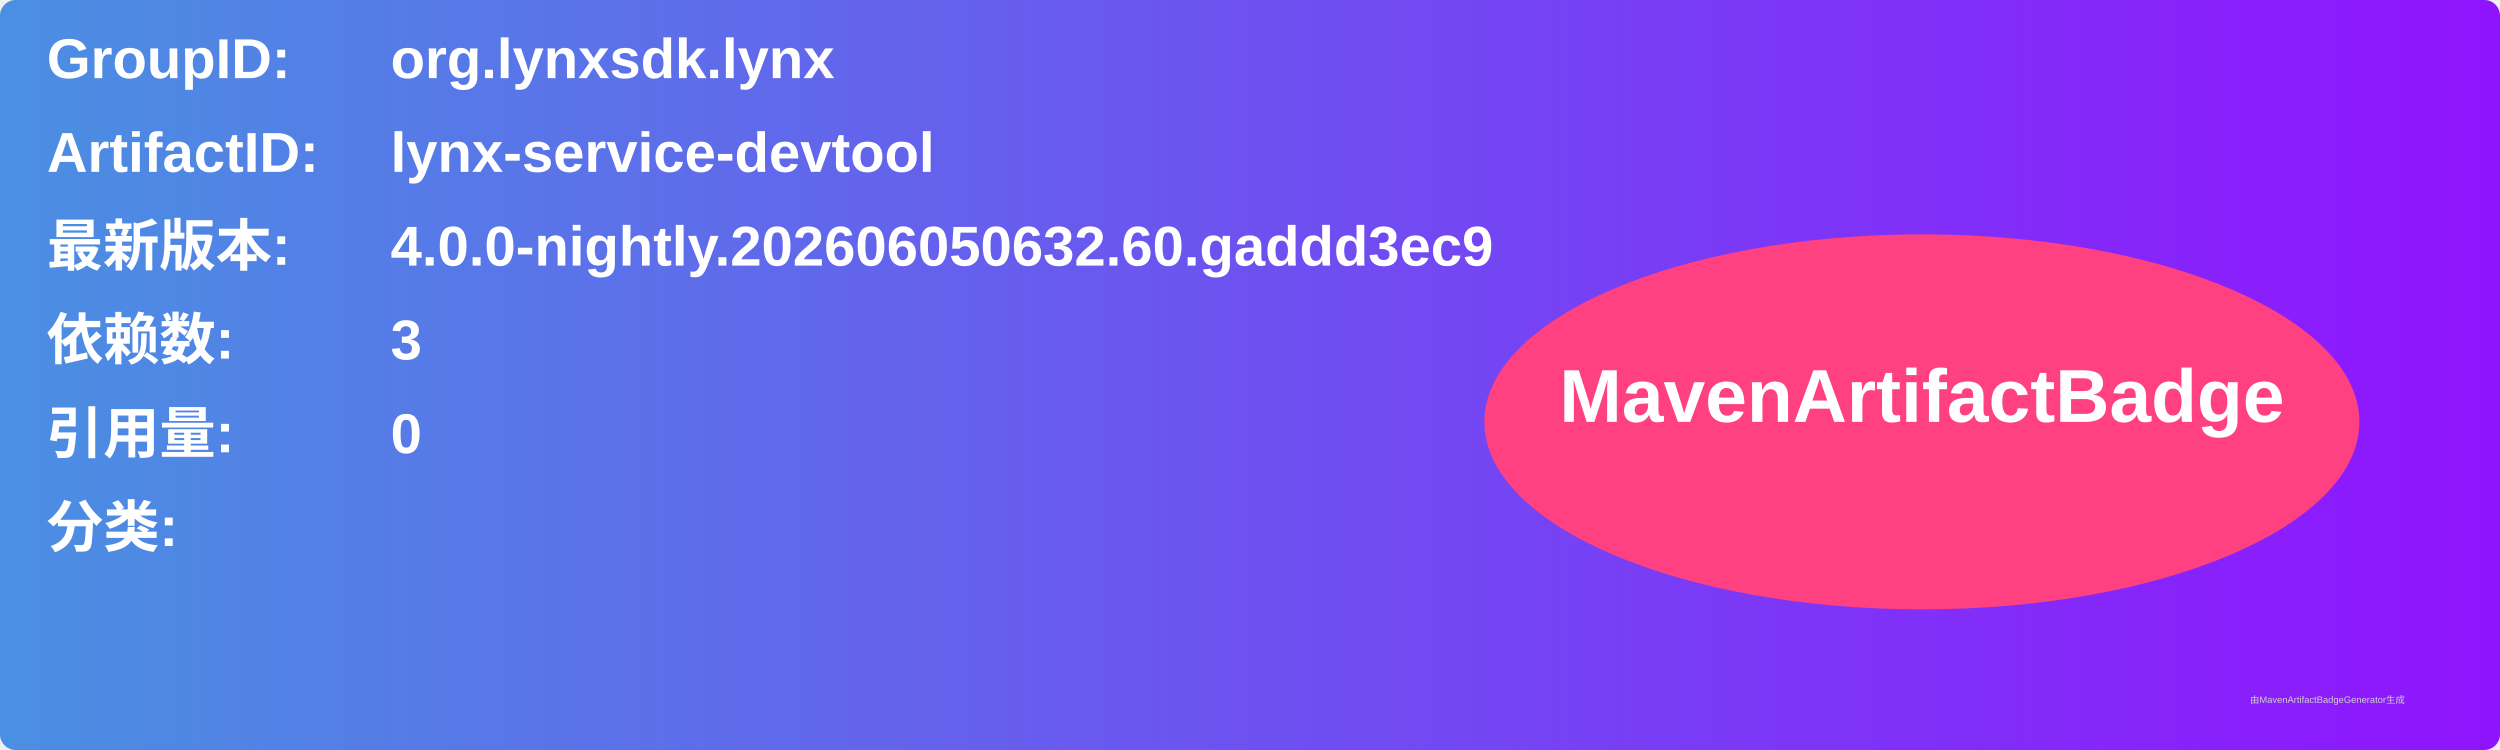
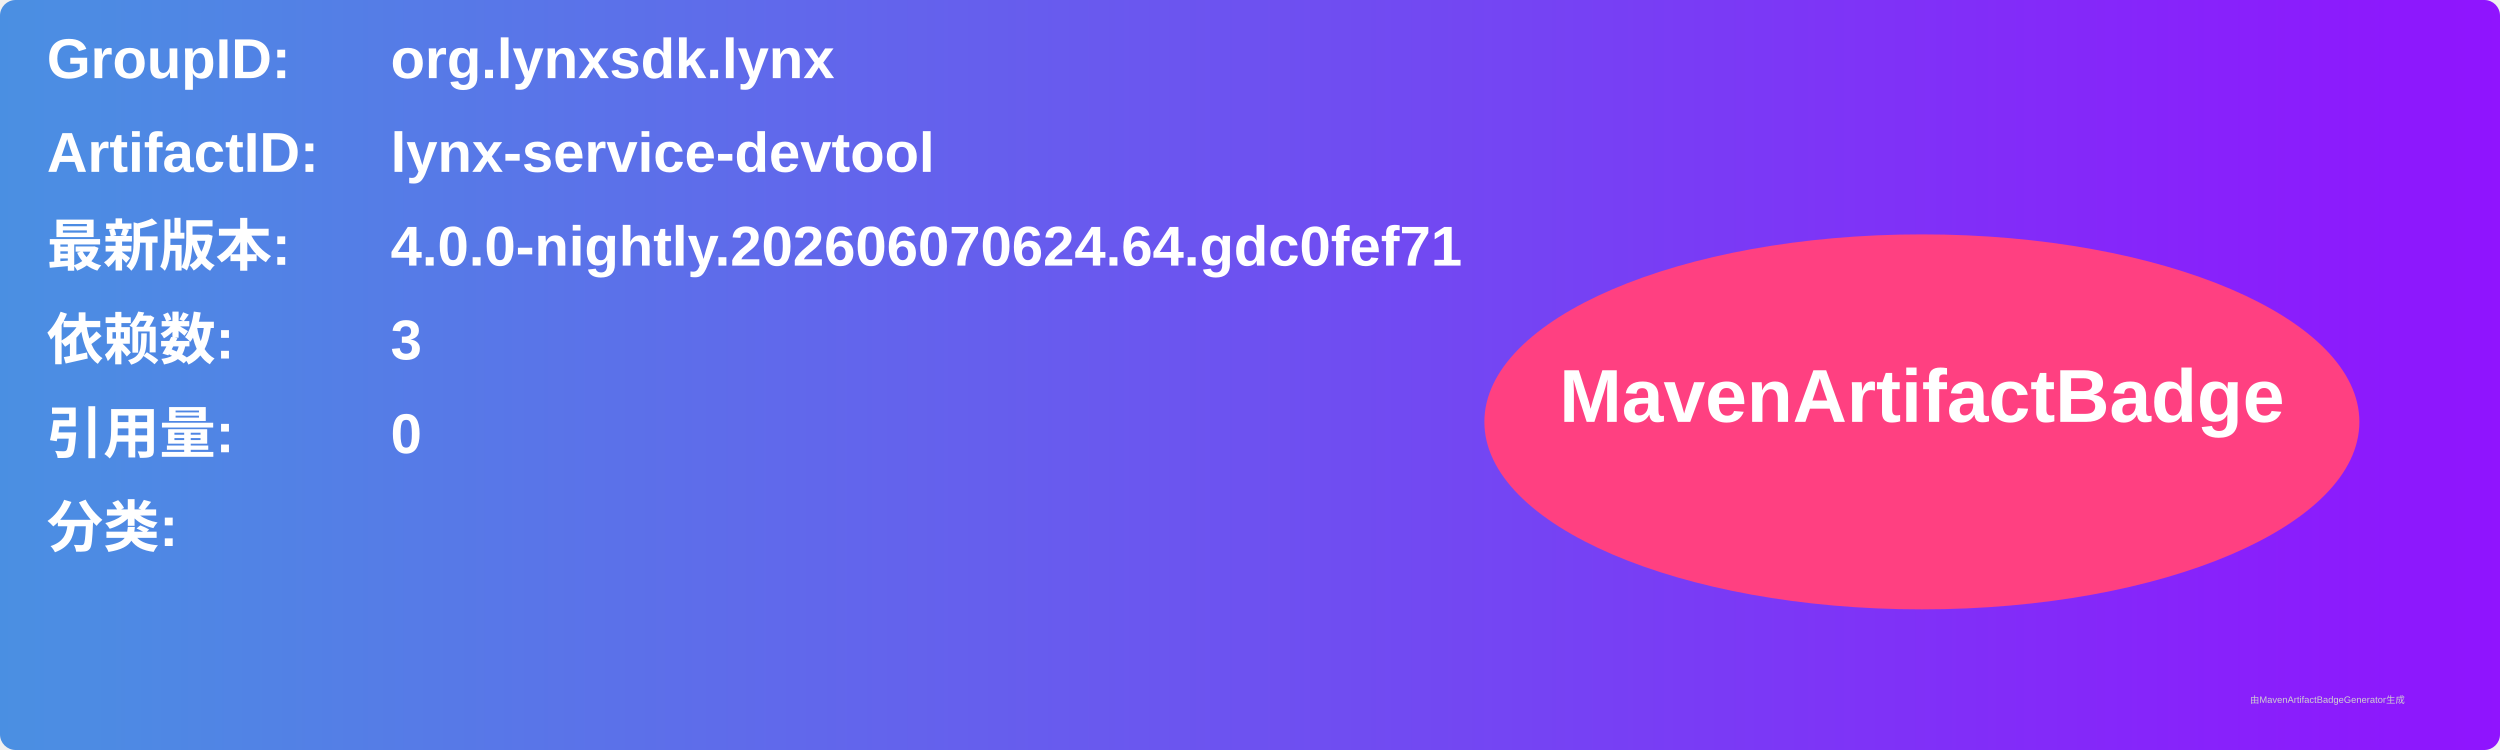
<svg xmlns="http://www.w3.org/2000/svg" width="800" height="240" viewBox="0 0 800 240">
  <linearGradient id="grad" x1="0%" y1="0%" x2="100%" y2="0%">
    <stop offset="0%" stop-color="#4a90e2" />
    <stop offset="100%" stop-color="#9013fe" />
  </linearGradient>
  <rect width="100%" height="100%" rx="5" ry="5" fill="url(#grad)" />
  <g transform="translate(15, 15)">
    <text x="0" y="10" font-family="Arial" font-size="18" fill="white" font-weight="bold" width="260">GroupID:</text>
    <text x="110" y="10" font-family="Arial" font-size="18" fill="white" font-weight="bold" width="460">org.lynxsdk.lynx</text>
    <text x="0" y="40" font-family="Arial" font-size="18" fill="white" font-weight="bold" width="260">ArtifactID:</text>
    <text x="110" y="40" font-family="Arial" font-size="18" fill="white" font-weight="bold" width="460">lynx-service-devtool</text>
    <text x="0" y="70" font-family="Arial" font-size="18" fill="white" font-weight="bold">最新版本:</text>
    <text x="110" y="70" font-family="Arial" font-size="18" fill="white" font-weight="bold">
-       <tspan font-weight="bold">4.0.0-nightly.202606050632.60.gaddd3ec9</tspan>
+       <tspan font-weight="bold">4.0.0-nightly.202606070624.64.gdc0fef71</tspan>
    </text>
    <text x="0" y="100" font-family="Arial" font-size="18" fill="white" font-weight="bold">依赖数: </text>
    <text x="110" y="100" font-family="Arial" font-size="18" fill="white">
      <tspan font-weight="bold">3</tspan>
    </text>
    <text x="0" y="130" font-family="Arial" font-size="18" fill="white" font-weight="bold">引用量: </text>
    <text x="110" y="130" font-family="Arial" font-size="18" fill="white">
      <tspan font-weight="bold">0</tspan>
    </text>
    <text x="0" y="160" font-family="Arial" font-size="18" fill="white" font-weight="bold">分类:</text>
    <text x="10" y="190" font-family="Arial" font-size="10" fill="white">
      <tspan font-weight="bold" />
    </text>
    <ellipse cx="600" cy="120" rx="140" ry="60" fill="#ff4081" />
    <text x="600" y="120" text-anchor="middle" font-family="Arial" font-size="24" fill="white" font-weight="bold">MavenArtifactBadge</text>
  </g>
  <text x="720" y="225" font-family="Arial" font-size="3" fill="#d0d0d0">由MavenArtifactBadgeGenerator生成</text>
</svg>
